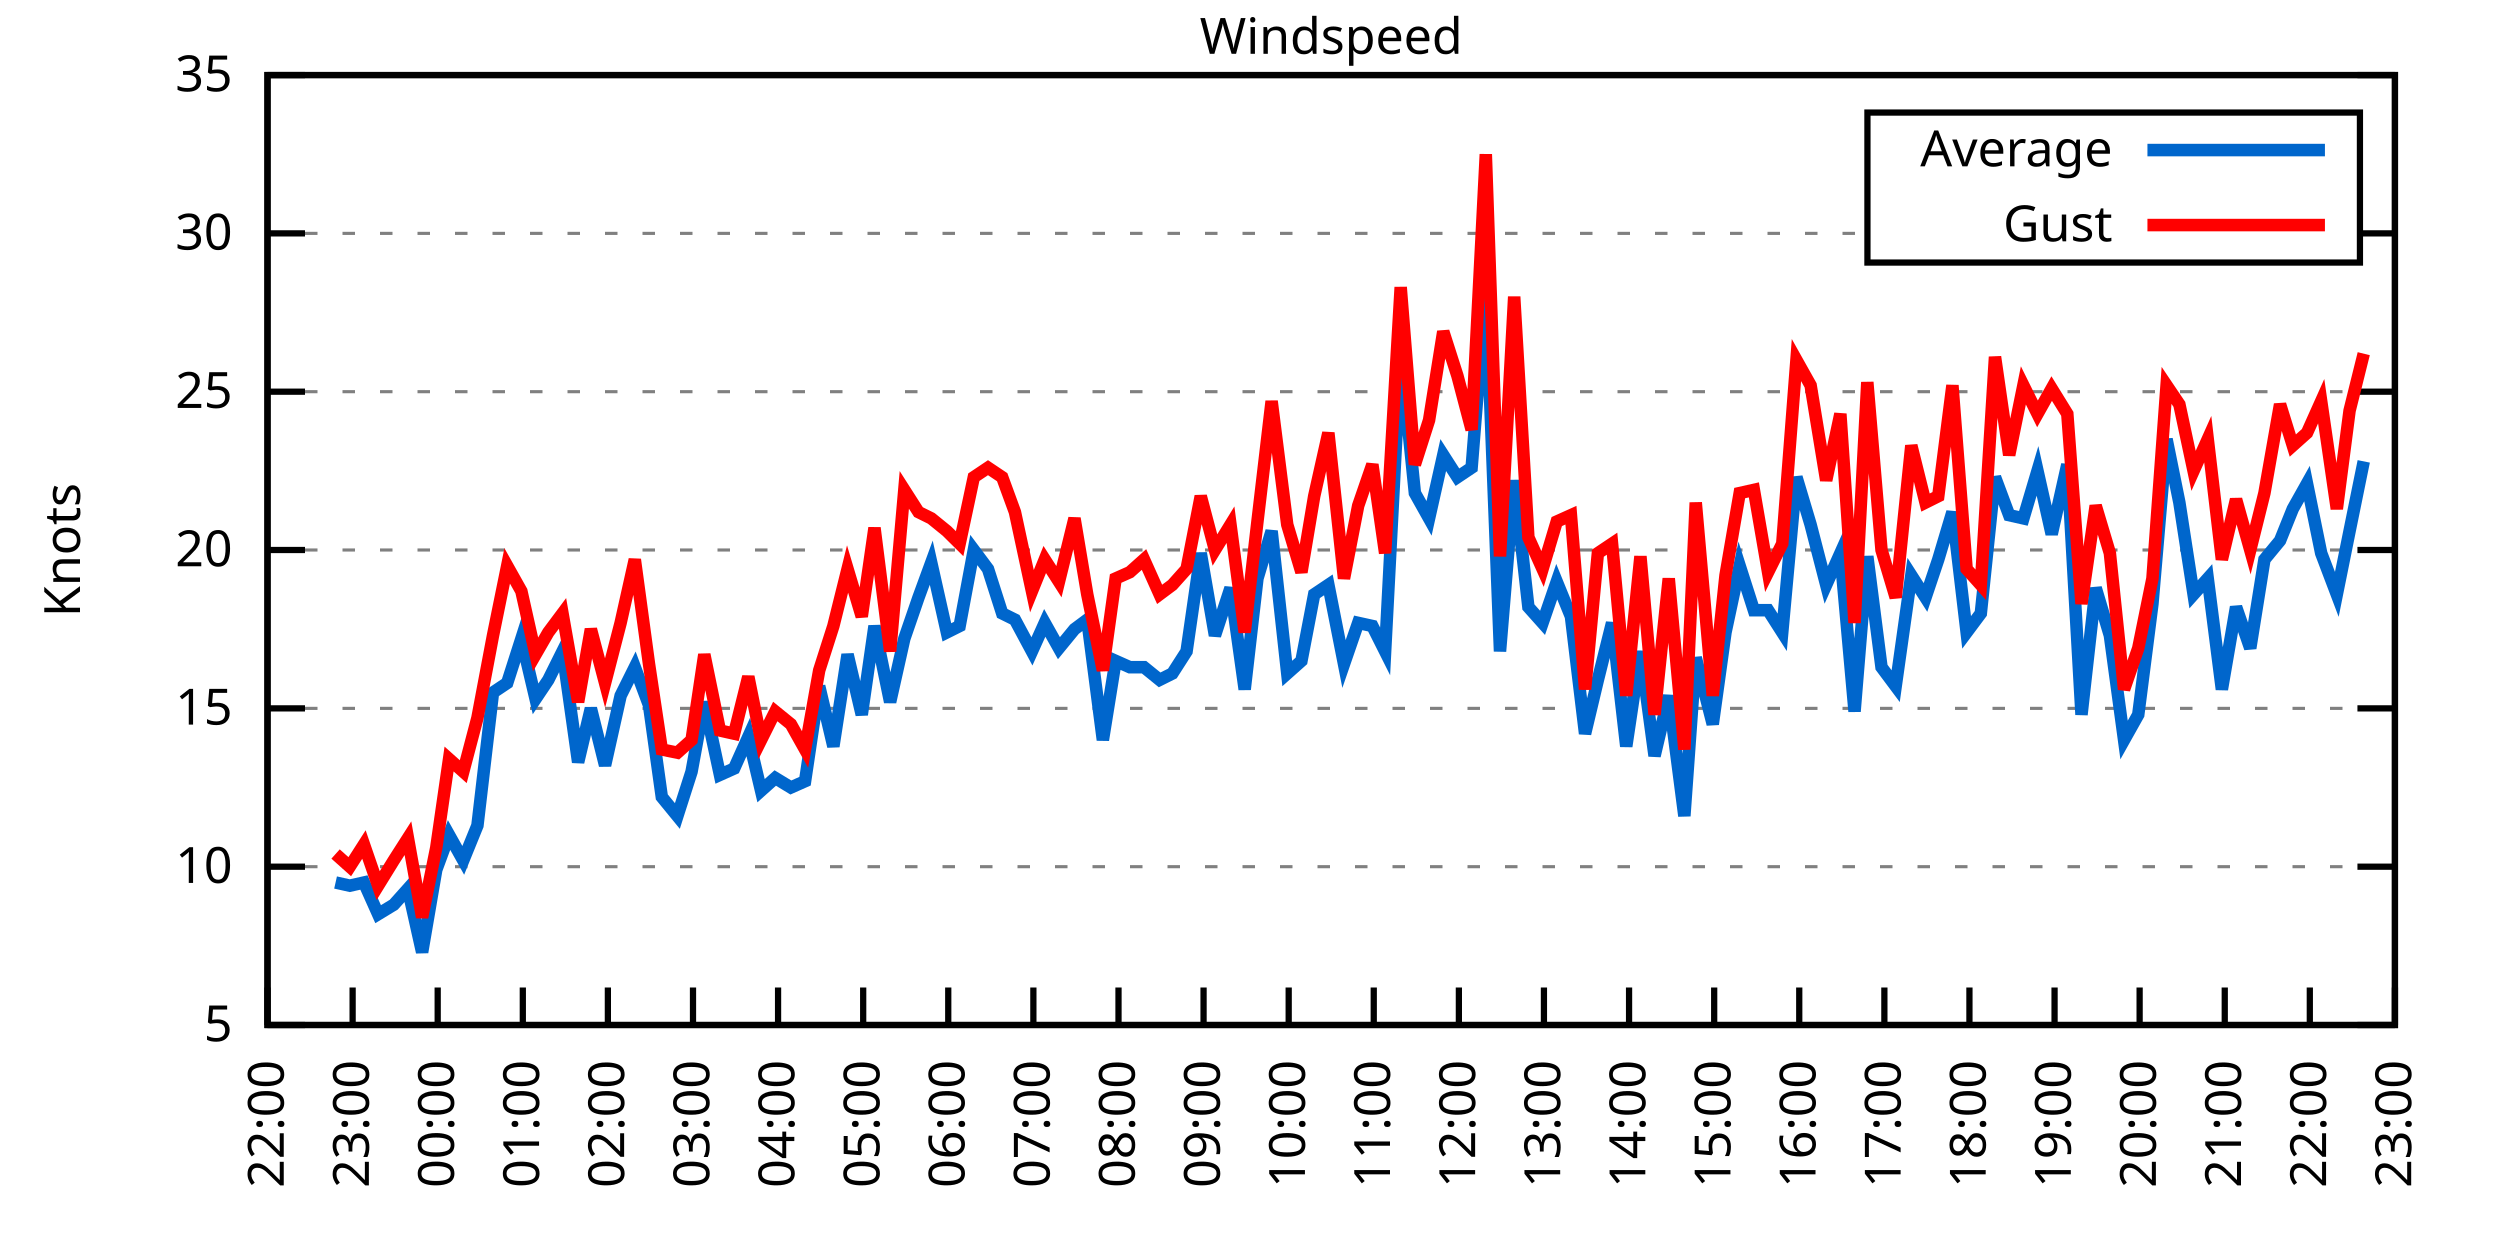
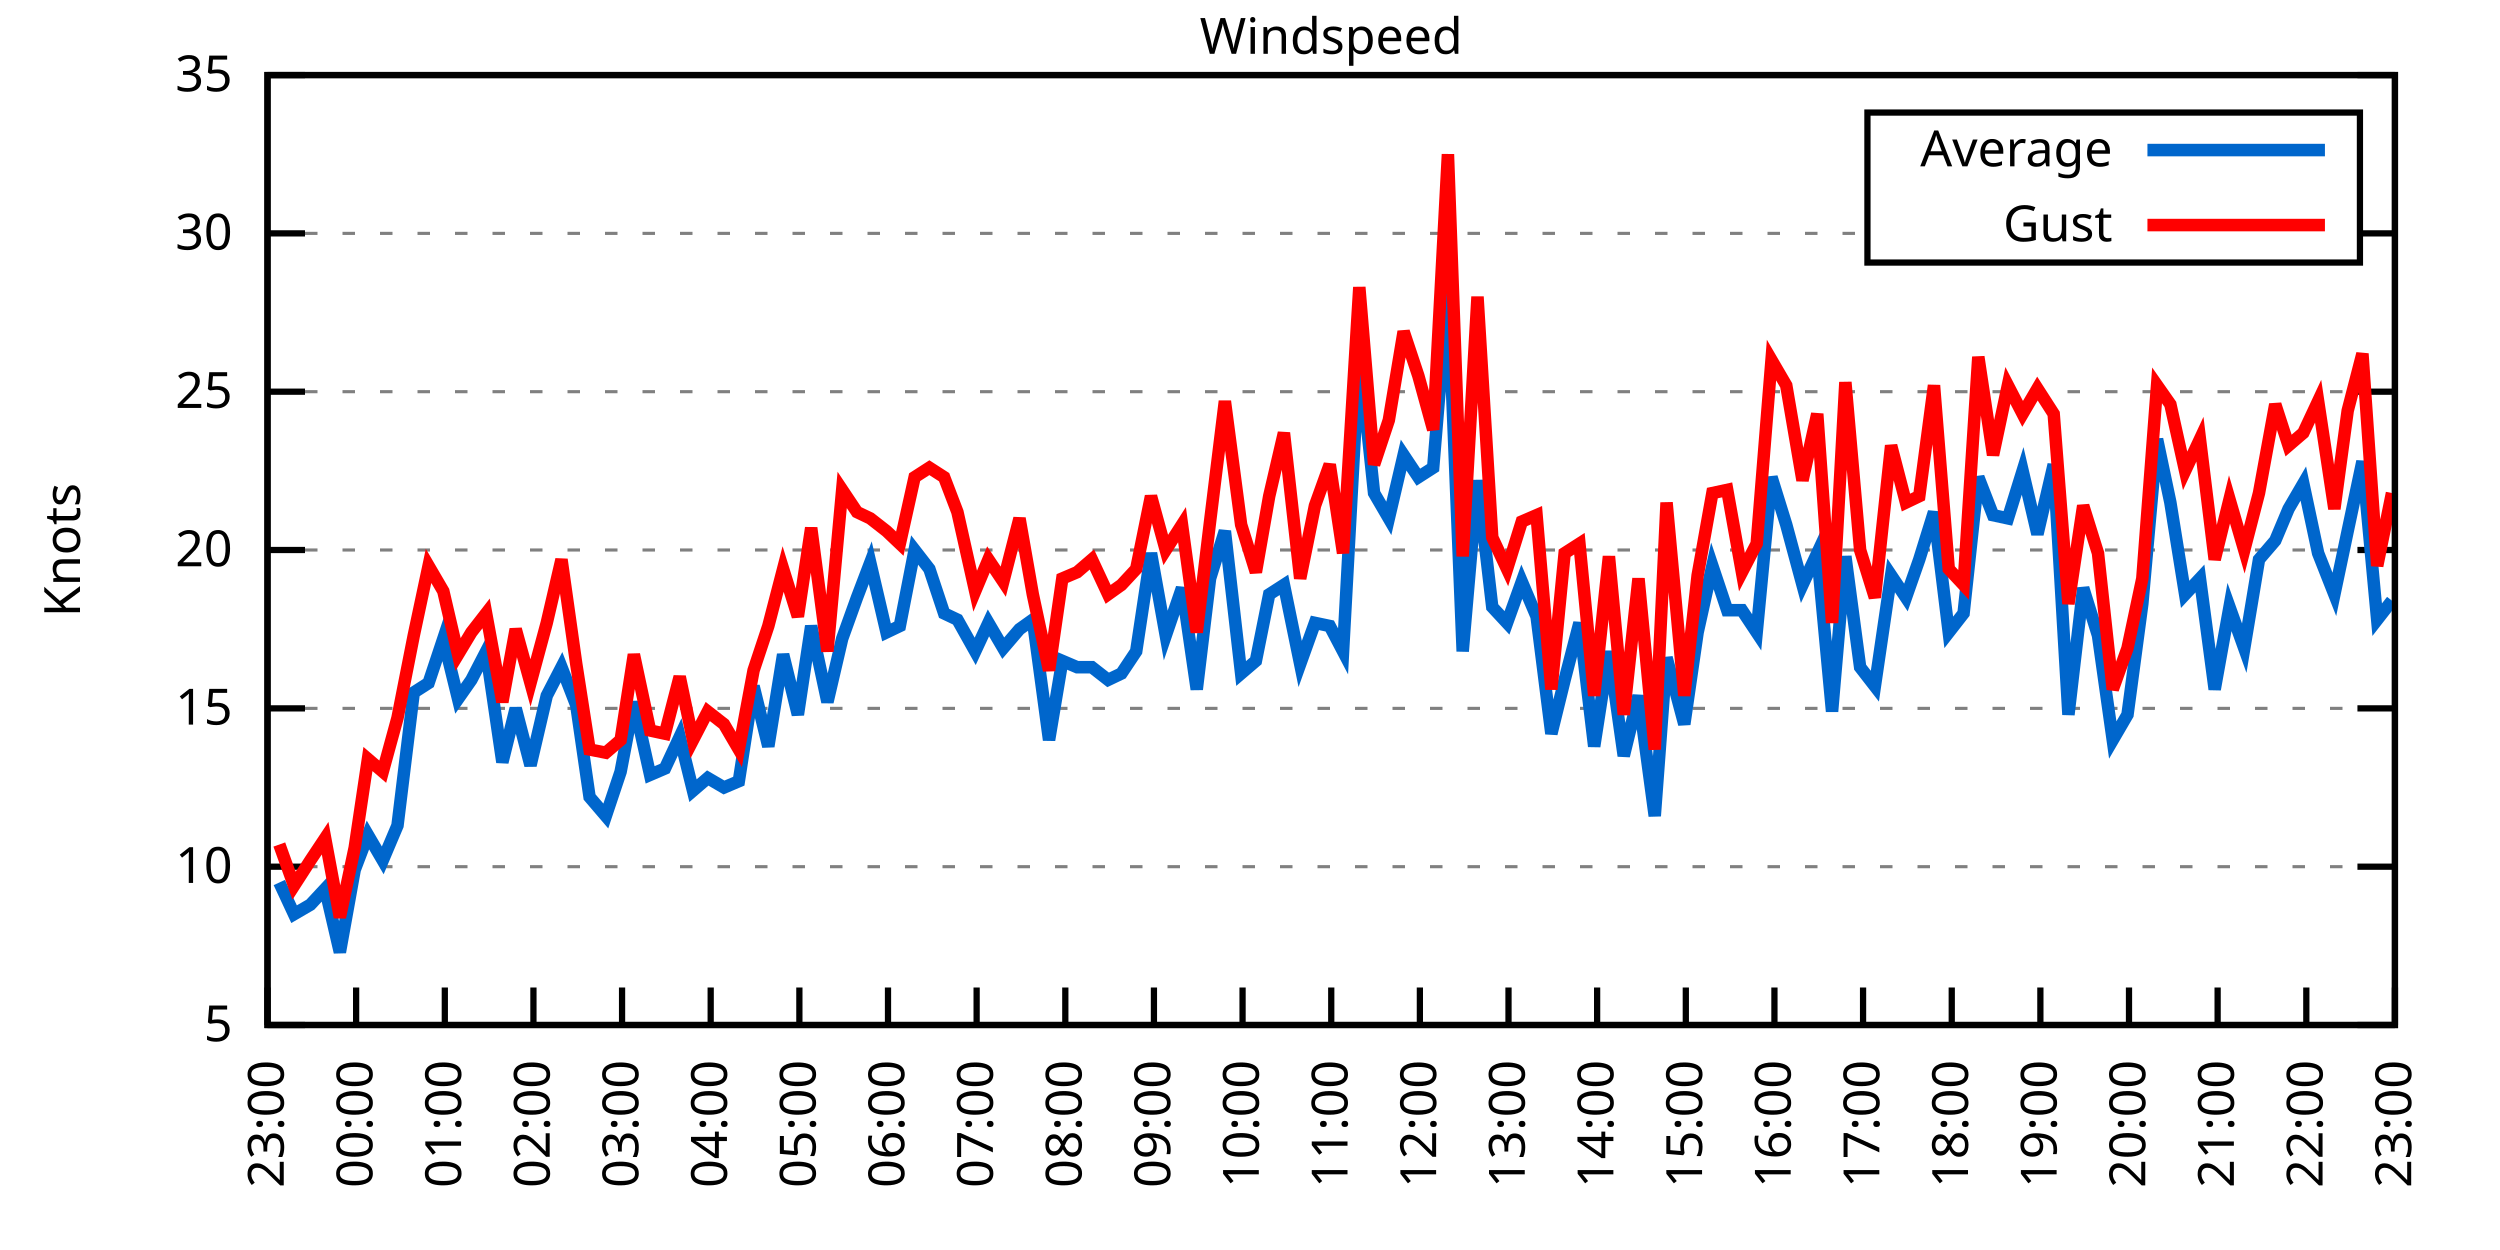
<svg xmlns="http://www.w3.org/2000/svg" xmlns:xlink="http://www.w3.org/1999/xlink" width="400" height="200" viewBox="0 0 400 200">
  <g id="gnuplot_canvas">
    <rect x="0" y="0" width="400" height="200" fill="none" />
    <defs>
      <circle id="gpDot" r="0.5" stroke-width="0.5" stroke="currentColor" />
      <path id="gpPt0" stroke-width="0.333" stroke="currentColor" d="M-1,0 h2 M0,-1 v2" />
      <path id="gpPt1" stroke-width="0.333" stroke="currentColor" d="M-1,-1 L1,1 M1,-1 L-1,1" />
      <path id="gpPt2" stroke-width="0.333" stroke="currentColor" d="M-1,0 L1,0 M0,-1 L0,1 M-1,-1 L1,1 M-1,1 L1,-1" />
      <rect id="gpPt3" stroke-width="0.333" stroke="currentColor" x="-1" y="-1" width="2" height="2" />
      <rect id="gpPt4" stroke-width="0.333" stroke="currentColor" fill="currentColor" x="-1" y="-1" width="2" height="2" />
      <circle id="gpPt5" stroke-width="0.333" stroke="currentColor" cx="0" cy="0" r="1" />
      <use xlink:href="#gpPt5" id="gpPt6" fill="currentColor" stroke="none" />
      <path id="gpPt7" stroke-width="0.333" stroke="currentColor" d="M0,-1.33 L-1.33,0.67 L1.33,0.67 z" />
      <use xlink:href="#gpPt7" id="gpPt8" fill="currentColor" stroke="none" />
      <use xlink:href="#gpPt7" id="gpPt9" stroke="currentColor" transform="rotate(180)" />
      <use xlink:href="#gpPt9" id="gpPt10" fill="currentColor" stroke="none" />
      <use xlink:href="#gpPt3" id="gpPt11" stroke="currentColor" transform="rotate(45)" />
      <use xlink:href="#gpPt11" id="gpPt12" fill="currentColor" stroke="none" />
      <path id="gpPt13" stroke-width="0.333" stroke="currentColor" d="M0,1.330 L1.265,0.411 L0.782,-1.067 L-0.782,-1.076 L-1.265,0.411 z" />
      <use xlink:href="#gpPt13" id="gpPt14" fill="currentColor" stroke="none" />
      <filter id="textbox" filterUnits="objectBoundingBox" x="0" y="0" height="1" width="1">
        <feFlood flood-color="white" flood-opacity="1" result="bgnd" />
        <feComposite in="SourceGraphic" in2="bgnd" operator="atop" />
      </filter>
      <filter id="greybox" filterUnits="objectBoundingBox" x="0" y="0" height="1" width="1">
        <feFlood flood-color="lightgrey" flood-opacity="1" result="grey" />
        <feComposite in="SourceGraphic" in2="grey" operator="atop" />
      </filter>
    </defs>
    <g fill="none" color="white" stroke="currentColor" stroke-width="1.00" stroke-linecap="butt" stroke-linejoin="miter">
</g>
    <g fill="none" color="black" stroke="currentColor" stroke-width="1.00" stroke-linecap="butt" stroke-linejoin="miter">
      <g stroke="none" shape-rendering="crispEdges">
        <polygon fill="rgb(255, 255, 255)" points="42.80,164.00 383.18,164.00 383.18,12.02 42.80,12.02 " />
      </g>
    </g>
    <g fill="none" color="black" stroke="currentColor" stroke-width="1.00" stroke-linecap="butt" stroke-linejoin="miter">
</g>
    <g fill="none" color="black" stroke="black" stroke-width="0.50" stroke-linecap="butt" stroke-linejoin="miter">
</g>
    <g fill="none" color="gray" stroke="currentColor" stroke-width="0.50" stroke-linecap="butt" stroke-linejoin="miter">
      <path stroke="gray" stroke-dasharray="2,4" class="gridline" d="M42.80,164.00 L383.19,164.00  " />
    </g>
    <g fill="none" color="gray" stroke="gray" stroke-width="1.00" stroke-linecap="butt" stroke-linejoin="miter">
</g>
    <g fill="none" color="black" stroke="currentColor" stroke-width="1.00" stroke-linecap="butt" stroke-linejoin="miter">
      <path stroke="black" d="M42.80,164.00 L48.80,164.00 M383.19,164.00 L377.19,164.00  " />
      <g transform="translate(37.20,166.60)" stroke="none" fill="black" font-family="Sans" font-size="8.00" text-anchor="end">
        <text>
          <tspan font-family="Sans"> 5</tspan>
        </text>
      </g>
    </g>
    <g fill="none" color="black" stroke="currentColor" stroke-width="1.00" stroke-linecap="butt" stroke-linejoin="miter">
</g>
    <g fill="none" color="black" stroke="black" stroke-width="0.50" stroke-linecap="butt" stroke-linejoin="miter">
</g>
    <g fill="none" color="gray" stroke="currentColor" stroke-width="0.50" stroke-linecap="butt" stroke-linejoin="miter">
      <path stroke="gray" stroke-dasharray="2,4" class="gridline" d="M42.80,138.67 L383.19,138.67  " />
    </g>
    <g fill="none" color="gray" stroke="gray" stroke-width="1.00" stroke-linecap="butt" stroke-linejoin="miter">
</g>
    <g fill="none" color="black" stroke="currentColor" stroke-width="1.00" stroke-linecap="butt" stroke-linejoin="miter">
      <path stroke="black" d="M42.80,138.67 L48.80,138.67 M383.19,138.67 L377.19,138.67  " />
      <g transform="translate(37.20,141.27)" stroke="none" fill="black" font-family="Sans" font-size="8.00" text-anchor="end">
        <text>
          <tspan font-family="Sans"> 10</tspan>
        </text>
      </g>
    </g>
    <g fill="none" color="black" stroke="currentColor" stroke-width="1.00" stroke-linecap="butt" stroke-linejoin="miter">
</g>
    <g fill="none" color="black" stroke="black" stroke-width="0.50" stroke-linecap="butt" stroke-linejoin="miter">
</g>
    <g fill="none" color="gray" stroke="currentColor" stroke-width="0.50" stroke-linecap="butt" stroke-linejoin="miter">
      <path stroke="gray" stroke-dasharray="2,4" class="gridline" d="M42.80,113.34 L383.19,113.34  " />
    </g>
    <g fill="none" color="gray" stroke="gray" stroke-width="1.00" stroke-linecap="butt" stroke-linejoin="miter">
</g>
    <g fill="none" color="black" stroke="currentColor" stroke-width="1.00" stroke-linecap="butt" stroke-linejoin="miter">
      <path stroke="black" d="M42.80,113.34 L48.80,113.34 M383.19,113.34 L377.19,113.34  " />
      <g transform="translate(37.20,115.94)" stroke="none" fill="black" font-family="Sans" font-size="8.00" text-anchor="end">
        <text>
          <tspan font-family="Sans"> 15</tspan>
        </text>
      </g>
    </g>
    <g fill="none" color="black" stroke="currentColor" stroke-width="1.00" stroke-linecap="butt" stroke-linejoin="miter">
</g>
    <g fill="none" color="black" stroke="black" stroke-width="0.50" stroke-linecap="butt" stroke-linejoin="miter">
</g>
    <g fill="none" color="gray" stroke="currentColor" stroke-width="0.50" stroke-linecap="butt" stroke-linejoin="miter">
      <path stroke="gray" stroke-dasharray="2,4" class="gridline" d="M42.80,88.00 L383.19,88.00  " />
    </g>
    <g fill="none" color="gray" stroke="gray" stroke-width="1.00" stroke-linecap="butt" stroke-linejoin="miter">
</g>
    <g fill="none" color="black" stroke="currentColor" stroke-width="1.00" stroke-linecap="butt" stroke-linejoin="miter">
      <path stroke="black" d="M42.80,88.00 L48.80,88.00 M383.19,88.00 L377.19,88.00  " />
      <g transform="translate(37.20,90.60)" stroke="none" fill="black" font-family="Sans" font-size="8.00" text-anchor="end">
        <text>
          <tspan font-family="Sans"> 20</tspan>
        </text>
      </g>
    </g>
    <g fill="none" color="black" stroke="currentColor" stroke-width="1.00" stroke-linecap="butt" stroke-linejoin="miter">
</g>
    <g fill="none" color="black" stroke="black" stroke-width="0.50" stroke-linecap="butt" stroke-linejoin="miter">
</g>
    <g fill="none" color="gray" stroke="currentColor" stroke-width="0.50" stroke-linecap="butt" stroke-linejoin="miter">
      <path stroke="gray" stroke-dasharray="2,4" class="gridline" d="M42.80,62.67 L383.19,62.67  " />
    </g>
    <g fill="none" color="gray" stroke="gray" stroke-width="1.00" stroke-linecap="butt" stroke-linejoin="miter">
</g>
    <g fill="none" color="black" stroke="currentColor" stroke-width="1.00" stroke-linecap="butt" stroke-linejoin="miter">
      <path stroke="black" d="M42.80,62.67 L48.80,62.67 M383.19,62.67 L377.19,62.67  " />
      <g transform="translate(37.20,65.27)" stroke="none" fill="black" font-family="Sans" font-size="8.00" text-anchor="end">
        <text>
          <tspan font-family="Sans"> 25</tspan>
        </text>
      </g>
    </g>
    <g fill="none" color="black" stroke="currentColor" stroke-width="1.00" stroke-linecap="butt" stroke-linejoin="miter">
</g>
    <g fill="none" color="black" stroke="black" stroke-width="0.50" stroke-linecap="butt" stroke-linejoin="miter">
</g>
    <g fill="none" color="gray" stroke="currentColor" stroke-width="0.50" stroke-linecap="butt" stroke-linejoin="miter">
      <path stroke="gray" stroke-dasharray="2,4" class="gridline" d="M42.80,37.34 L298.79,37.34 M377.59,37.34 L383.19,37.34  " />
    </g>
    <g fill="none" color="gray" stroke="gray" stroke-width="1.00" stroke-linecap="butt" stroke-linejoin="miter">
</g>
    <g fill="none" color="black" stroke="currentColor" stroke-width="1.00" stroke-linecap="butt" stroke-linejoin="miter">
      <path stroke="black" d="M42.80,37.34 L48.80,37.34 M383.19,37.34 L377.19,37.34  " />
      <g transform="translate(37.20,39.94)" stroke="none" fill="black" font-family="Sans" font-size="8.00" text-anchor="end">
        <text>
          <tspan font-family="Sans"> 30</tspan>
        </text>
      </g>
    </g>
    <g fill="none" color="black" stroke="currentColor" stroke-width="1.00" stroke-linecap="butt" stroke-linejoin="miter">
</g>
    <g fill="none" color="black" stroke="black" stroke-width="0.50" stroke-linecap="butt" stroke-linejoin="miter">
</g>
    <g fill="none" color="gray" stroke="currentColor" stroke-width="0.50" stroke-linecap="butt" stroke-linejoin="miter">
      <path stroke="gray" stroke-dasharray="2,4" class="gridline" d="M42.80,12.01 L383.19,12.01  " />
    </g>
    <g fill="none" color="gray" stroke="gray" stroke-width="1.00" stroke-linecap="butt" stroke-linejoin="miter">
</g>
    <g fill="none" color="black" stroke="currentColor" stroke-width="1.00" stroke-linecap="butt" stroke-linejoin="miter">
      <path stroke="black" d="M42.80,12.01 L48.80,12.01 M383.19,12.01 L377.19,12.01  " />
      <g transform="translate(37.20,14.61)" stroke="none" fill="black" font-family="Sans" font-size="8.00" text-anchor="end">
        <text>
          <tspan font-family="Sans"> 35</tspan>
        </text>
      </g>
    </g>
    <g fill="none" color="black" stroke="currentColor" stroke-width="1.00" stroke-linecap="butt" stroke-linejoin="miter">
      <path stroke="black" d="M42.80,164.00 L42.80,158.00  " />
      <g transform="translate(45.40,169.60) rotate(270.00)" stroke="none" fill="black" font-family="Sans" font-size="8.00" text-anchor="end">
        <text>
-           <tspan font-family="Sans">22:00</tspan>
-         </text>
-       </g>
-     </g>
-     <g fill="none" color="black" stroke="currentColor" stroke-width="1.00" stroke-linecap="butt" stroke-linejoin="miter">
-       <path stroke="black" d="M56.42,164.00 L56.42,158.00  " />
-       <g transform="translate(59.02,169.60) rotate(270.00)" stroke="none" fill="black" font-family="Sans" font-size="8.00" text-anchor="end">
-         <text>
          <tspan font-family="Sans">23:00</tspan>
        </text>
      </g>
    </g>
    <g fill="none" color="black" stroke="currentColor" stroke-width="1.00" stroke-linecap="butt" stroke-linejoin="miter">
-       <path stroke="black" d="M70.03,164.00 L70.03,158.00  " />
-       <g transform="translate(72.63,169.60) rotate(270.00)" stroke="none" fill="black" font-family="Sans" font-size="8.00" text-anchor="end">
+       <path stroke="black" d="M56.98,164.00 L56.98,158.00  " />
+       <g transform="translate(59.58,169.60) rotate(270.00)" stroke="none" fill="black" font-family="Sans" font-size="8.00" text-anchor="end">
        <text>
          <tspan font-family="Sans">00:00</tspan>
        </text>
      </g>
    </g>
    <g fill="none" color="black" stroke="currentColor" stroke-width="1.00" stroke-linecap="butt" stroke-linejoin="miter">
-       <path stroke="black" d="M83.65,164.00 L83.65,158.00  " />
-       <g transform="translate(86.25,169.60) rotate(270.00)" stroke="none" fill="black" font-family="Sans" font-size="8.00" text-anchor="end">
+       <path stroke="black" d="M71.17,164.00 L71.17,158.00  " />
+       <g transform="translate(73.77,169.60) rotate(270.00)" stroke="none" fill="black" font-family="Sans" font-size="8.00" text-anchor="end">
        <text>
          <tspan font-family="Sans">01:00</tspan>
        </text>
      </g>
    </g>
    <g fill="none" color="black" stroke="currentColor" stroke-width="1.00" stroke-linecap="butt" stroke-linejoin="miter">
-       <path stroke="black" d="M97.26,164.00 L97.26,158.00  " />
-       <g transform="translate(99.86,169.60) rotate(270.00)" stroke="none" fill="black" font-family="Sans" font-size="8.00" text-anchor="end">
+       <path stroke="black" d="M85.35,164.00 L85.35,158.00  " />
+       <g transform="translate(87.95,169.60) rotate(270.00)" stroke="none" fill="black" font-family="Sans" font-size="8.00" text-anchor="end">
        <text>
          <tspan font-family="Sans">02:00</tspan>
        </text>
      </g>
    </g>
    <g fill="none" color="black" stroke="currentColor" stroke-width="1.00" stroke-linecap="butt" stroke-linejoin="miter">
-       <path stroke="black" d="M110.88,164.00 L110.88,158.00  " />
-       <g transform="translate(113.48,169.60) rotate(270.00)" stroke="none" fill="black" font-family="Sans" font-size="8.00" text-anchor="end">
+       <path stroke="black" d="M99.53,164.00 L99.53,158.00  " />
+       <g transform="translate(102.13,169.60) rotate(270.00)" stroke="none" fill="black" font-family="Sans" font-size="8.00" text-anchor="end">
        <text>
          <tspan font-family="Sans">03:00</tspan>
        </text>
      </g>
    </g>
    <g fill="none" color="black" stroke="currentColor" stroke-width="1.00" stroke-linecap="butt" stroke-linejoin="miter">
-       <path stroke="black" d="M124.49,164.00 L124.49,158.00  " />
-       <g transform="translate(127.09,169.60) rotate(270.00)" stroke="none" fill="black" font-family="Sans" font-size="8.00" text-anchor="end">
+       <path stroke="black" d="M113.71,164.00 L113.71,158.00  " />
+       <g transform="translate(116.31,169.60) rotate(270.00)" stroke="none" fill="black" font-family="Sans" font-size="8.00" text-anchor="end">
        <text>
          <tspan font-family="Sans">04:00</tspan>
        </text>
      </g>
    </g>
    <g fill="none" color="black" stroke="currentColor" stroke-width="1.00" stroke-linecap="butt" stroke-linejoin="miter">
-       <path stroke="black" d="M138.11,164.00 L138.11,158.00  " />
-       <g transform="translate(140.71,169.60) rotate(270.00)" stroke="none" fill="black" font-family="Sans" font-size="8.00" text-anchor="end">
+       <path stroke="black" d="M127.90,164.00 L127.90,158.00  " />
+       <g transform="translate(130.50,169.60) rotate(270.00)" stroke="none" fill="black" font-family="Sans" font-size="8.00" text-anchor="end">
        <text>
          <tspan font-family="Sans">05:00</tspan>
        </text>
      </g>
    </g>
    <g fill="none" color="black" stroke="currentColor" stroke-width="1.00" stroke-linecap="butt" stroke-linejoin="miter">
-       <path stroke="black" d="M151.72,164.00 L151.72,158.00  " />
-       <g transform="translate(154.32,169.60) rotate(270.00)" stroke="none" fill="black" font-family="Sans" font-size="8.00" text-anchor="end">
+       <path stroke="black" d="M142.08,164.00 L142.08,158.00  " />
+       <g transform="translate(144.68,169.60) rotate(270.00)" stroke="none" fill="black" font-family="Sans" font-size="8.00" text-anchor="end">
        <text>
          <tspan font-family="Sans">06:00</tspan>
        </text>
      </g>
    </g>
    <g fill="none" color="black" stroke="currentColor" stroke-width="1.00" stroke-linecap="butt" stroke-linejoin="miter">
-       <path stroke="black" d="M165.34,164.00 L165.34,158.00  " />
-       <g transform="translate(167.94,169.60) rotate(270.00)" stroke="none" fill="black" font-family="Sans" font-size="8.00" text-anchor="end">
+       <path stroke="black" d="M156.26,164.00 L156.26,158.00  " />
+       <g transform="translate(158.86,169.60) rotate(270.00)" stroke="none" fill="black" font-family="Sans" font-size="8.00" text-anchor="end">
        <text>
          <tspan font-family="Sans">07:00</tspan>
        </text>
      </g>
    </g>
    <g fill="none" color="black" stroke="currentColor" stroke-width="1.00" stroke-linecap="butt" stroke-linejoin="miter">
-       <path stroke="black" d="M178.96,164.00 L178.96,158.00  " />
-       <g transform="translate(181.56,169.60) rotate(270.00)" stroke="none" fill="black" font-family="Sans" font-size="8.00" text-anchor="end">
+       <path stroke="black" d="M170.45,164.00 L170.45,158.00  " />
+       <g transform="translate(173.05,169.60) rotate(270.00)" stroke="none" fill="black" font-family="Sans" font-size="8.00" text-anchor="end">
        <text>
          <tspan font-family="Sans">08:00</tspan>
        </text>
      </g>
    </g>
    <g fill="none" color="black" stroke="currentColor" stroke-width="1.00" stroke-linecap="butt" stroke-linejoin="miter">
-       <path stroke="black" d="M192.57,164.00 L192.57,158.00  " />
-       <g transform="translate(195.17,169.60) rotate(270.00)" stroke="none" fill="black" font-family="Sans" font-size="8.00" text-anchor="end">
+       <path stroke="black" d="M184.63,164.00 L184.63,158.00  " />
+       <g transform="translate(187.23,169.60) rotate(270.00)" stroke="none" fill="black" font-family="Sans" font-size="8.00" text-anchor="end">
        <text>
          <tspan font-family="Sans">09:00</tspan>
        </text>
      </g>
    </g>
    <g fill="none" color="black" stroke="currentColor" stroke-width="1.00" stroke-linecap="butt" stroke-linejoin="miter">
-       <path stroke="black" d="M206.19,164.00 L206.19,158.00  " />
-       <g transform="translate(208.79,169.60) rotate(270.00)" stroke="none" fill="black" font-family="Sans" font-size="8.00" text-anchor="end">
+       <path stroke="black" d="M198.81,164.00 L198.81,158.00  " />
+       <g transform="translate(201.41,169.60) rotate(270.00)" stroke="none" fill="black" font-family="Sans" font-size="8.00" text-anchor="end">
        <text>
          <tspan font-family="Sans">10:00</tspan>
        </text>
      </g>
    </g>
    <g fill="none" color="black" stroke="currentColor" stroke-width="1.00" stroke-linecap="butt" stroke-linejoin="miter">
-       <path stroke="black" d="M219.80,164.00 L219.80,158.00  " />
-       <g transform="translate(222.40,169.60) rotate(270.00)" stroke="none" fill="black" font-family="Sans" font-size="8.00" text-anchor="end">
+       <path stroke="black" d="M213.00,164.00 L213.00,158.00  " />
+       <g transform="translate(215.60,169.60) rotate(270.00)" stroke="none" fill="black" font-family="Sans" font-size="8.00" text-anchor="end">
        <text>
          <tspan font-family="Sans">11:00</tspan>
        </text>
      </g>
    </g>
    <g fill="none" color="black" stroke="currentColor" stroke-width="1.00" stroke-linecap="butt" stroke-linejoin="miter">
-       <path stroke="black" d="M233.42,164.00 L233.42,158.00  " />
-       <g transform="translate(236.02,169.60) rotate(270.00)" stroke="none" fill="black" font-family="Sans" font-size="8.00" text-anchor="end">
+       <path stroke="black" d="M227.18,164.00 L227.18,158.00  " />
+       <g transform="translate(229.78,169.60) rotate(270.00)" stroke="none" fill="black" font-family="Sans" font-size="8.00" text-anchor="end">
        <text>
          <tspan font-family="Sans">12:00</tspan>
        </text>
      </g>
    </g>
    <g fill="none" color="black" stroke="currentColor" stroke-width="1.00" stroke-linecap="butt" stroke-linejoin="miter">
-       <path stroke="black" d="M247.03,164.00 L247.03,158.00  " />
-       <g transform="translate(249.63,169.60) rotate(270.00)" stroke="none" fill="black" font-family="Sans" font-size="8.00" text-anchor="end">
+       <path stroke="black" d="M241.36,164.00 L241.36,158.00  " />
+       <g transform="translate(243.96,169.60) rotate(270.00)" stroke="none" fill="black" font-family="Sans" font-size="8.00" text-anchor="end">
        <text>
          <tspan font-family="Sans">13:00</tspan>
        </text>
      </g>
    </g>
    <g fill="none" color="black" stroke="currentColor" stroke-width="1.00" stroke-linecap="butt" stroke-linejoin="miter">
-       <path stroke="black" d="M260.65,164.00 L260.65,158.00  " />
-       <g transform="translate(263.25,169.60) rotate(270.00)" stroke="none" fill="black" font-family="Sans" font-size="8.00" text-anchor="end">
+       <path stroke="black" d="M255.54,164.00 L255.54,158.00  " />
+       <g transform="translate(258.14,169.60) rotate(270.00)" stroke="none" fill="black" font-family="Sans" font-size="8.00" text-anchor="end">
        <text>
          <tspan font-family="Sans">14:00</tspan>
        </text>
      </g>
    </g>
    <g fill="none" color="black" stroke="currentColor" stroke-width="1.00" stroke-linecap="butt" stroke-linejoin="miter">
-       <path stroke="black" d="M274.27,164.00 L274.27,158.00  " />
-       <g transform="translate(276.87,169.60) rotate(270.00)" stroke="none" fill="black" font-family="Sans" font-size="8.00" text-anchor="end">
+       <path stroke="black" d="M269.73,164.00 L269.73,158.00  " />
+       <g transform="translate(272.33,169.60) rotate(270.00)" stroke="none" fill="black" font-family="Sans" font-size="8.00" text-anchor="end">
        <text>
          <tspan font-family="Sans">15:00</tspan>
        </text>
      </g>
    </g>
    <g fill="none" color="black" stroke="currentColor" stroke-width="1.00" stroke-linecap="butt" stroke-linejoin="miter">
-       <path stroke="black" d="M287.88,164.00 L287.88,158.00  " />
-       <g transform="translate(290.48,169.60) rotate(270.00)" stroke="none" fill="black" font-family="Sans" font-size="8.00" text-anchor="end">
+       <path stroke="black" d="M283.91,164.00 L283.91,158.00  " />
+       <g transform="translate(286.51,169.60) rotate(270.00)" stroke="none" fill="black" font-family="Sans" font-size="8.00" text-anchor="end">
        <text>
          <tspan font-family="Sans">16:00</tspan>
        </text>
      </g>
    </g>
    <g fill="none" color="black" stroke="currentColor" stroke-width="1.00" stroke-linecap="butt" stroke-linejoin="miter">
-       <path stroke="black" d="M301.50,164.00 L301.50,158.00  " />
-       <g transform="translate(304.10,169.60) rotate(270.00)" stroke="none" fill="black" font-family="Sans" font-size="8.00" text-anchor="end">
+       <path stroke="black" d="M298.09,164.00 L298.09,158.00  " />
+       <g transform="translate(300.69,169.60) rotate(270.00)" stroke="none" fill="black" font-family="Sans" font-size="8.00" text-anchor="end">
        <text>
          <tspan font-family="Sans">17:00</tspan>
        </text>
      </g>
    </g>
    <g fill="none" color="black" stroke="currentColor" stroke-width="1.00" stroke-linecap="butt" stroke-linejoin="miter">
-       <path stroke="black" d="M315.11,164.00 L315.11,158.00  " />
-       <g transform="translate(317.71,169.60) rotate(270.00)" stroke="none" fill="black" font-family="Sans" font-size="8.00" text-anchor="end">
+       <path stroke="black" d="M312.28,164.00 L312.28,158.00  " />
+       <g transform="translate(314.88,169.60) rotate(270.00)" stroke="none" fill="black" font-family="Sans" font-size="8.00" text-anchor="end">
        <text>
          <tspan font-family="Sans">18:00</tspan>
        </text>
      </g>
    </g>
    <g fill="none" color="black" stroke="currentColor" stroke-width="1.00" stroke-linecap="butt" stroke-linejoin="miter">
-       <path stroke="black" d="M328.73,164.00 L328.73,158.00  " />
-       <g transform="translate(331.33,169.60) rotate(270.00)" stroke="none" fill="black" font-family="Sans" font-size="8.00" text-anchor="end">
+       <path stroke="black" d="M326.46,164.00 L326.46,158.00  " />
+       <g transform="translate(329.06,169.60) rotate(270.00)" stroke="none" fill="black" font-family="Sans" font-size="8.00" text-anchor="end">
        <text>
          <tspan font-family="Sans">19:00</tspan>
        </text>
      </g>
    </g>
    <g fill="none" color="black" stroke="currentColor" stroke-width="1.00" stroke-linecap="butt" stroke-linejoin="miter">
-       <path stroke="black" d="M342.34,164.00 L342.34,158.00  " />
-       <g transform="translate(344.94,169.60) rotate(270.00)" stroke="none" fill="black" font-family="Sans" font-size="8.00" text-anchor="end">
+       <path stroke="black" d="M340.64,164.00 L340.64,158.00  " />
+       <g transform="translate(343.24,169.60) rotate(270.00)" stroke="none" fill="black" font-family="Sans" font-size="8.00" text-anchor="end">
        <text>
          <tspan font-family="Sans">20:00</tspan>
        </text>
      </g>
    </g>
    <g fill="none" color="black" stroke="currentColor" stroke-width="1.00" stroke-linecap="butt" stroke-linejoin="miter">
-       <path stroke="black" d="M355.96,164.00 L355.96,158.00  " />
-       <g transform="translate(358.56,169.60) rotate(270.00)" stroke="none" fill="black" font-family="Sans" font-size="8.00" text-anchor="end">
+       <path stroke="black" d="M354.82,164.00 L354.82,158.00  " />
+       <g transform="translate(357.42,169.60) rotate(270.00)" stroke="none" fill="black" font-family="Sans" font-size="8.00" text-anchor="end">
        <text>
          <tspan font-family="Sans">21:00</tspan>
        </text>
      </g>
    </g>
    <g fill="none" color="black" stroke="currentColor" stroke-width="1.00" stroke-linecap="butt" stroke-linejoin="miter">
-       <path stroke="black" d="M369.57,164.00 L369.57,158.00  " />
-       <g transform="translate(372.17,169.60) rotate(270.00)" stroke="none" fill="black" font-family="Sans" font-size="8.00" text-anchor="end">
+       <path stroke="black" d="M369.01,164.00 L369.01,158.00  " />
+       <g transform="translate(371.61,169.60) rotate(270.00)" stroke="none" fill="black" font-family="Sans" font-size="8.00" text-anchor="end">
        <text>
          <tspan font-family="Sans">22:00</tspan>
        </text>
      </g>
    </g>
    <g fill="none" color="black" stroke="currentColor" stroke-width="1.00" stroke-linecap="butt" stroke-linejoin="miter">
      <path stroke="black" d="M383.19,164.00 L383.19,158.00  " />
      <g transform="translate(385.79,169.60) rotate(270.00)" stroke="none" fill="black" font-family="Sans" font-size="8.00" text-anchor="end">
        <text>
          <tspan font-family="Sans">23:00</tspan>
        </text>
      </g>
    </g>
    <g fill="none" color="black" stroke="currentColor" stroke-width="1.00" stroke-linecap="butt" stroke-linejoin="miter">
</g>
    <g fill="none" color="black" stroke="currentColor" stroke-width="1.00" stroke-linecap="butt" stroke-linejoin="miter">
      <path stroke="black" d="M42.80,12.01 L42.80,164.00 L383.19,164.00 L383.19,12.01 L42.80,12.01 Z  " />
    </g>
    <g fill="none" color="black" stroke="currentColor" stroke-width="1.00" stroke-linecap="butt" stroke-linejoin="miter">
</g>
    <g fill="none" color="black" stroke="currentColor" stroke-width="1.00" stroke-linecap="butt" stroke-linejoin="miter">
      <path stroke="black" d="M298.79,42.01 L298.79,18.01 L377.59,18.01 L377.59,42.01 L298.79,42.01 Z  " />
    </g>
    <g id="Windspeed_plot_1">
      <g fill="none" color="white" stroke="black" stroke-width="2.00" stroke-linecap="butt" stroke-linejoin="miter">
</g>
      <g fill="none" color="black" stroke="currentColor" stroke-width="2.00" stroke-linecap="butt" stroke-linejoin="miter">
        <g transform="translate(337.99,26.61)" stroke="none" fill="black" font-family="Sans" font-size="8.00" text-anchor="end">
          <text>
            <tspan font-family="Sans">Average</tspan>
          </text>
        </g>
      </g>
      <g fill="none" color="black" stroke="currentColor" stroke-width="2.00" stroke-linecap="butt" stroke-linejoin="miter">
-         <path stroke="rgb(  0, 102, 204)" d="M343.59,24.01 L371.99,24.01 M53.69,141.20 L55.96,141.71 L58.23,141.20 L60.50,146.27 L63.00,144.75 L65.27,142.21   L67.54,152.35 L69.80,139.17 L71.85,133.60 L74.12,137.66 L76.39,132.08 L78.88,110.80 L81.15,109.28 L83.42,102.19   L85.69,111.82 L87.73,108.78 L90.00,104.22 L92.50,121.95 L94.54,113.34 L96.81,122.46 L99.30,111.31 L101.57,106.75   L103.84,112.83 L105.89,127.52 L108.38,130.56 L110.65,123.47 L112.69,112.32 L115.19,123.98 L117.46,122.96 L119.73,117.90   L121.77,126.51 L124.04,124.48 L126.54,126.00 L128.81,124.99 L131.07,109.79 L133.34,119.42 L135.61,104.72 L137.88,114.35   L139.92,100.16 L142.42,112.32 L144.69,102.19 L146.96,95.60 L149.00,90.03 L151.50,101.18 L153.54,100.16 L155.81,88.00   L158.08,91.04 L160.35,98.14 L162.39,99.15 L165.11,104.22 L167.16,99.66 L169.43,103.71 L171.92,100.67 L173.96,99.15   L176.46,118.40 L178.50,105.74 L180.77,106.75 L183.04,106.75 L185.54,108.78 L187.58,107.76 L189.85,104.22 L192.12,88.51   L194.39,101.68 L196.88,94.08 L199.15,110.30 L201.19,92.56 L203.46,84.97 L205.96,107.76 L208.23,105.74 L210.27,95.10   L212.54,93.58 L215.04,106.24 L217.31,99.66 L219.58,100.16 L221.62,104.22 L224.11,56.59 L226.38,78.89 L228.65,82.94   L230.92,72.81 L233.19,76.35 L235.46,74.83 L237.73,46.46 L240.00,104.22 L242.27,76.86 L244.54,97.12 L246.81,99.66   L249.08,93.07 L251.35,98.64 L253.61,117.39 L255.66,108.78 L257.93,99.66 L260.20,119.42 L262.47,104.22 L264.73,120.94   L267.00,111.31 L269.50,130.56 L271.32,105.23 L274.04,115.87 L276.08,101.18 L278.35,90.54 L280.62,97.63 L282.89,97.63   L285.16,101.18 L287.43,76.35 L289.70,83.95 L292.19,93.58 L294.46,88.51 L296.73,113.84 L298.77,89.02 L301.04,106.75   L303.31,109.79 L305.81,92.06 L308.08,95.60 L310.12,89.52 L312.39,81.93 L314.66,101.18 L316.93,98.14 L319.20,76.35   L321.47,82.43 L323.74,82.94 L326.00,75.34 L328.27,85.47 L330.77,74.33 L333.04,114.35 L335.31,94.08 L337.58,101.68   L339.85,118.40 L342.12,114.35 L344.39,96.62 L346.65,70.27 L348.70,80.41 L350.97,95.10 L353.24,92.56 L355.50,110.30   L357.77,97.12 L360.04,103.71 L362.31,89.52 L364.81,86.49 L366.85,81.42 L369.12,77.37 L371.39,88.51 L373.89,95.10   L375.93,84.97 L378.20,73.82  " />
+         <path stroke="rgb(  0, 102, 204)" d="M343.59,24.01 L371.99,24.01 M44.69,141.20 L47.05,146.27 L49.66,144.75 L52.02,142.21 L54.38,152.35 L56.75,139.17   L58.87,133.60 L61.24,137.66 L63.60,132.08 L66.20,110.80 L68.57,109.28 L70.93,102.19 L73.29,111.82 L75.42,108.78   L77.78,104.22 L80.38,121.95 L82.51,113.34 L84.88,122.46 L87.48,111.31 L89.84,106.75 L92.20,112.83 L94.33,127.52   L96.93,130.56 L99.30,123.47 L101.42,112.32 L104.02,123.98 L106.39,122.96 L108.75,117.90 L110.88,126.51 L113.24,124.48   L115.84,126.00 L118.21,124.99 L120.57,109.79 L122.93,119.42 L125.30,104.72 L127.66,114.35 L129.79,100.16 L132.39,112.32   L134.75,102.19 L137.12,95.60 L139.24,90.03 L141.84,101.18 L143.97,100.16 L146.34,88.00 L148.70,91.04 L151.06,98.14   L153.19,99.15 L156.03,104.22 L158.15,99.66 L160.52,103.71 L163.12,100.67 L165.25,99.15 L167.85,118.40 L169.97,105.74   L172.34,106.75 L174.70,106.75 L177.30,108.78 L179.43,107.76 L181.79,104.22 L184.16,88.51 L186.52,101.68 L189.12,94.08   L191.48,110.30 L193.61,92.56 L195.98,84.97 L198.58,107.76 L200.94,105.74 L203.07,95.10 L205.43,93.58 L208.03,106.24   L210.39,99.66 L212.76,100.16 L214.89,104.22 L217.49,56.59 L219.85,78.89 L222.21,82.94 L224.58,72.81 L226.94,76.35   L229.31,74.83 L231.67,46.46 L234.03,104.22 L236.40,76.86 L238.76,97.12 L241.12,99.66 L243.49,93.07 L245.85,98.64   L248.22,117.39 L250.34,108.78 L252.71,99.66 L255.07,119.42 L257.43,104.22 L259.80,120.94 L262.16,111.31 L264.76,130.56   L266.65,105.23 L269.49,115.87 L271.62,101.18 L273.98,90.54 L276.35,97.63 L278.71,97.63 L281.07,101.18 L283.44,76.35   L285.80,83.95 L288.40,93.58 L290.76,88.51 L293.13,113.84 L295.26,89.02 L297.62,106.75 L299.98,109.79 L302.58,92.06   L304.95,95.60 L307.08,89.52 L309.44,81.93 L311.80,101.18 L314.17,98.14 L316.53,76.35 L318.89,82.43 L321.26,82.94   L323.62,75.34 L325.99,85.47 L328.59,74.33 L330.95,114.35 L333.31,94.08 L335.68,101.68 L338.04,118.40 L340.40,114.35   L342.77,96.62 L345.13,70.27 L347.26,80.41 L349.62,95.10 L351.99,92.56 L354.35,110.30 L356.72,97.12 L359.08,103.71   L361.44,89.52 L364.04,86.49 L366.17,81.42 L368.53,77.37 L370.90,88.51 L373.50,95.10 L375.63,84.97 L377.99,73.82   L380.35,99.15 L382.72,96.11  " />
      </g>
    </g>
    <g id="Windspeed_plot_2">
      <g fill="none" color="black" stroke="currentColor" stroke-width="2.00" stroke-linecap="butt" stroke-linejoin="miter">
        <g transform="translate(337.99,38.61)" stroke="none" fill="black" font-family="Sans" font-size="8.00" text-anchor="end">
          <text>
            <tspan font-family="Sans">Gust</tspan>
          </text>
        </g>
      </g>
      <g fill="none" color="black" stroke="currentColor" stroke-width="2.00" stroke-linecap="butt" stroke-linejoin="miter">
-         <path stroke="rgb(255,   0,   0)" d="M343.59,36.01 L371.99,36.01 M53.69,136.64 L55.96,138.67 L58.23,135.12 L60.50,141.71 L63.00,137.66 L65.27,134.11   L67.54,146.77 L69.80,135.63 L71.85,121.44 L74.12,123.47 L76.39,114.86 L78.88,101.68 L81.15,90.54 L83.42,94.59   L85.69,104.72 L87.73,101.18 L90.00,98.14 L92.50,112.32 L94.54,100.67 L96.81,109.28 L99.30,99.66 L101.57,89.52   L103.84,106.24 L105.89,119.92 L108.38,120.43 L110.65,118.40 L112.69,104.72 L115.19,116.88 L117.46,117.39 L119.73,108.27   L121.77,118.40 L124.04,113.84 L126.54,115.87 L128.81,119.92 L131.07,107.26 L133.34,100.16 L135.61,91.04 L137.88,98.64   L139.92,84.46 L142.42,104.22 L144.69,78.38 L146.96,81.93 L149.00,82.94 L151.50,84.97 L153.54,86.99 L155.81,76.35   L158.08,74.83 L160.35,76.35 L162.39,81.93 L165.11,94.59 L167.16,89.52 L169.43,93.07 L171.92,82.94 L173.96,95.10   L176.46,107.26 L178.50,92.56 L180.77,91.55 L183.04,89.52 L185.54,95.10 L187.58,93.58 L189.85,91.04 L192.12,79.39   L194.39,88.00 L196.88,83.95 L199.15,101.18 L201.19,83.45 L203.46,64.19 L205.96,83.95 L208.23,91.55 L210.27,79.39   L212.54,69.26 L215.04,92.56 L217.31,80.91 L219.58,74.33 L221.62,88.51 L224.11,45.95 L226.38,74.33 L228.65,67.23   L230.92,53.05 L233.19,60.14 L235.46,68.75 L237.73,24.68 L240.00,89.02 L242.27,47.47 L244.54,85.98 L246.81,91.04   L249.08,83.45 L251.35,82.43 L253.61,110.30 L255.66,88.51 L257.93,86.99 L260.20,111.31 L262.47,89.02 L264.73,114.35   L267.00,92.56 L269.50,119.92 L271.32,80.41 L274.04,111.31 L276.08,92.06 L278.35,78.89 L280.62,78.38 L282.89,91.55   L285.16,86.99 L287.43,57.61 L289.70,61.66 L292.19,76.86 L294.46,66.22 L296.73,99.66 L298.77,61.15 L301.04,88.00   L303.31,95.60 L305.81,71.29 L308.08,80.41 L310.12,79.39 L312.39,61.66 L314.66,91.04 L316.93,93.58 L319.20,57.10   L321.47,72.81 L323.74,61.66 L326.00,66.22 L328.27,62.17 L330.77,66.22 L333.04,96.62 L335.31,80.91 L337.58,88.51   L339.85,110.30 L342.12,103.71 L344.39,92.56 L346.65,61.66 L348.70,64.70 L350.97,75.34 L353.24,70.27 L355.50,89.52   L357.77,79.90 L360.04,88.00 L362.31,78.89 L364.81,64.70 L366.85,71.29 L369.12,69.26 L371.39,64.19 L373.89,81.42   L375.93,65.71 L378.20,56.59  " />
+         <path stroke="rgb(255,   0,   0)" d="M343.59,36.01 L371.99,36.01 M44.69,135.12 L47.05,141.71 L49.66,137.66 L52.02,134.11 L54.38,146.77 L56.75,135.63   L58.87,121.44 L61.24,123.47 L63.60,114.86 L66.20,101.68 L68.57,90.54 L70.93,94.59 L73.29,104.72 L75.42,101.18   L77.78,98.14 L80.38,112.32 L82.51,100.67 L84.88,109.28 L87.48,99.66 L89.84,89.52 L92.20,106.24 L94.33,119.92   L96.93,120.43 L99.30,118.40 L101.42,104.72 L104.02,116.88 L106.39,117.39 L108.75,108.27 L110.88,118.40 L113.24,113.84   L115.84,115.87 L118.21,119.92 L120.57,107.26 L122.93,100.16 L125.30,91.04 L127.66,98.64 L129.79,84.46 L132.39,104.22   L134.75,78.38 L137.12,81.93 L139.24,82.94 L141.84,84.97 L143.97,86.99 L146.34,76.35 L148.70,74.83 L151.06,76.35   L153.19,81.93 L156.03,94.59 L158.15,89.52 L160.52,93.07 L163.12,82.94 L165.25,95.10 L167.85,107.26 L169.97,92.56   L172.34,91.55 L174.70,89.52 L177.30,95.10 L179.43,93.58 L181.79,91.04 L184.16,79.39 L186.52,88.00 L189.12,83.95   L191.48,101.18 L193.61,83.45 L195.98,64.19 L198.58,83.95 L200.94,91.55 L203.07,79.39 L205.43,69.26 L208.03,92.56   L210.39,80.91 L212.76,74.33 L214.89,88.51 L217.49,45.95 L219.85,74.33 L222.21,67.23 L224.58,53.05 L226.94,60.14   L229.31,68.75 L231.67,24.68 L234.03,89.02 L236.40,47.47 L238.76,85.98 L241.12,91.04 L243.49,83.45 L245.85,82.43   L248.22,110.30 L250.34,88.51 L252.71,86.99 L255.07,111.31 L257.43,89.02 L259.80,114.35 L262.16,92.56 L264.76,119.92   L266.65,80.41 L269.49,111.31 L271.62,92.06 L273.98,78.89 L276.35,78.38 L278.71,91.55 L281.07,86.99 L283.44,57.61   L285.80,61.66 L288.40,76.86 L290.76,66.22 L293.13,99.66 L295.26,61.15 L297.62,88.00 L299.98,95.60 L302.58,71.29   L304.95,80.41 L307.08,79.39 L309.44,61.66 L311.80,91.04 L314.17,93.58 L316.53,57.10 L318.89,72.81 L321.26,61.66   L323.62,66.22 L325.99,62.17 L328.59,66.22 L330.95,96.62 L333.31,80.91 L335.68,88.51 L338.04,110.30 L340.40,103.71   L342.77,92.56 L345.13,61.66 L347.26,64.70 L349.62,75.34 L351.99,70.27 L354.35,89.52 L356.72,79.90 L359.08,88.00   L361.44,78.89 L364.04,64.70 L366.17,71.29 L368.53,69.26 L370.90,64.19 L373.50,81.42 L375.63,65.71 L377.99,56.59   L380.35,90.54 L382.72,78.89  " />
      </g>
    </g>
    <g fill="none" color="black" stroke="currentColor" stroke-width="2.00" stroke-linecap="butt" stroke-linejoin="miter">
</g>
    <g fill="none" color="black" stroke="black" stroke-width="1.00" stroke-linecap="butt" stroke-linejoin="miter">
</g>
    <g fill="none" color="black" stroke="currentColor" stroke-width="1.00" stroke-linecap="butt" stroke-linejoin="miter">
      <path stroke="black" d="M42.80,12.01 L42.80,164.00 L383.19,164.00 L383.19,12.01 L42.80,12.01 Z  " />
      <g transform="translate(12.80,88.01) rotate(270.00)" stroke="none" fill="black" font-family="Sans" font-size="8.00" text-anchor="middle">
        <text>
          <tspan font-family="Sans">Knots</tspan>
        </text>
      </g>
    </g>
    <g fill="none" color="black" stroke="currentColor" stroke-width="1.00" stroke-linecap="butt" stroke-linejoin="miter">
</g>
    <g fill="none" color="black" stroke="currentColor" stroke-width="1.00" stroke-linecap="butt" stroke-linejoin="miter">
      <g transform="translate(212.99,8.61)" stroke="none" fill="black" font-family="Sans" font-size="8.00" text-anchor="middle">
        <text>
          <tspan font-family="Sans">Windspeed</tspan>
        </text>
      </g>
    </g>
    <g fill="none" color="black" stroke="currentColor" stroke-width="1.00" stroke-linecap="butt" stroke-linejoin="miter">
</g>
  </g>
</svg>
